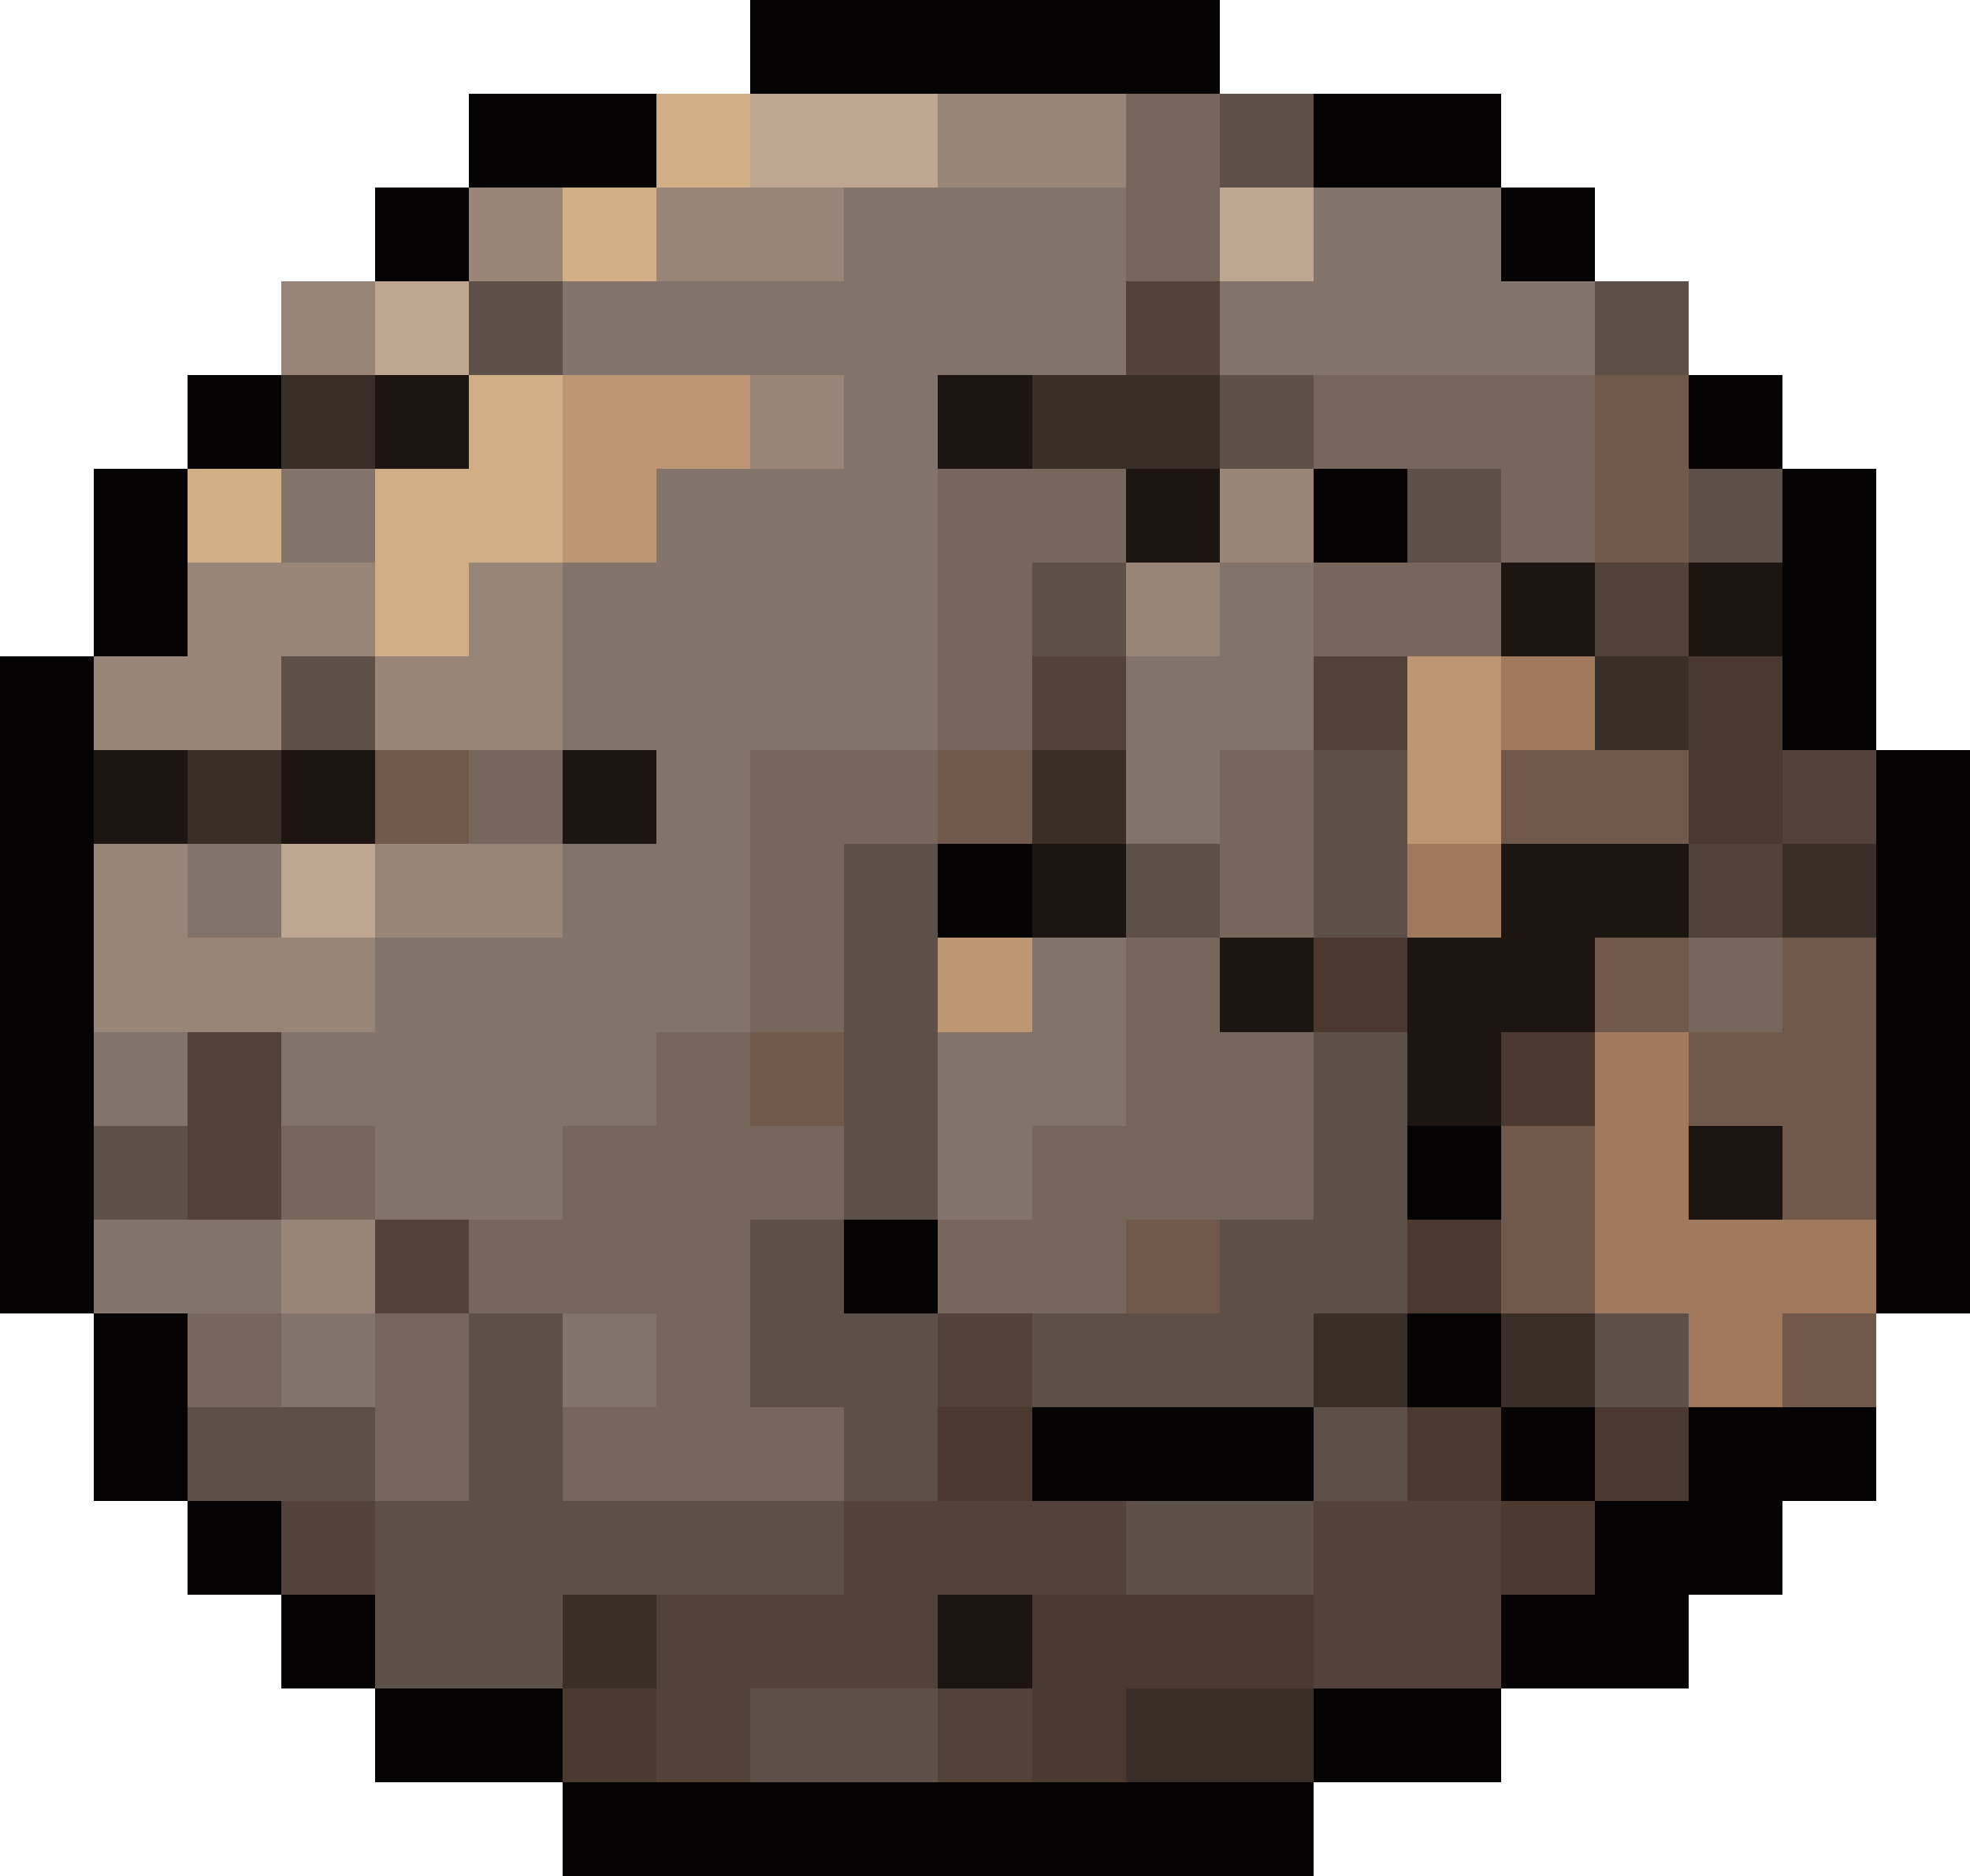
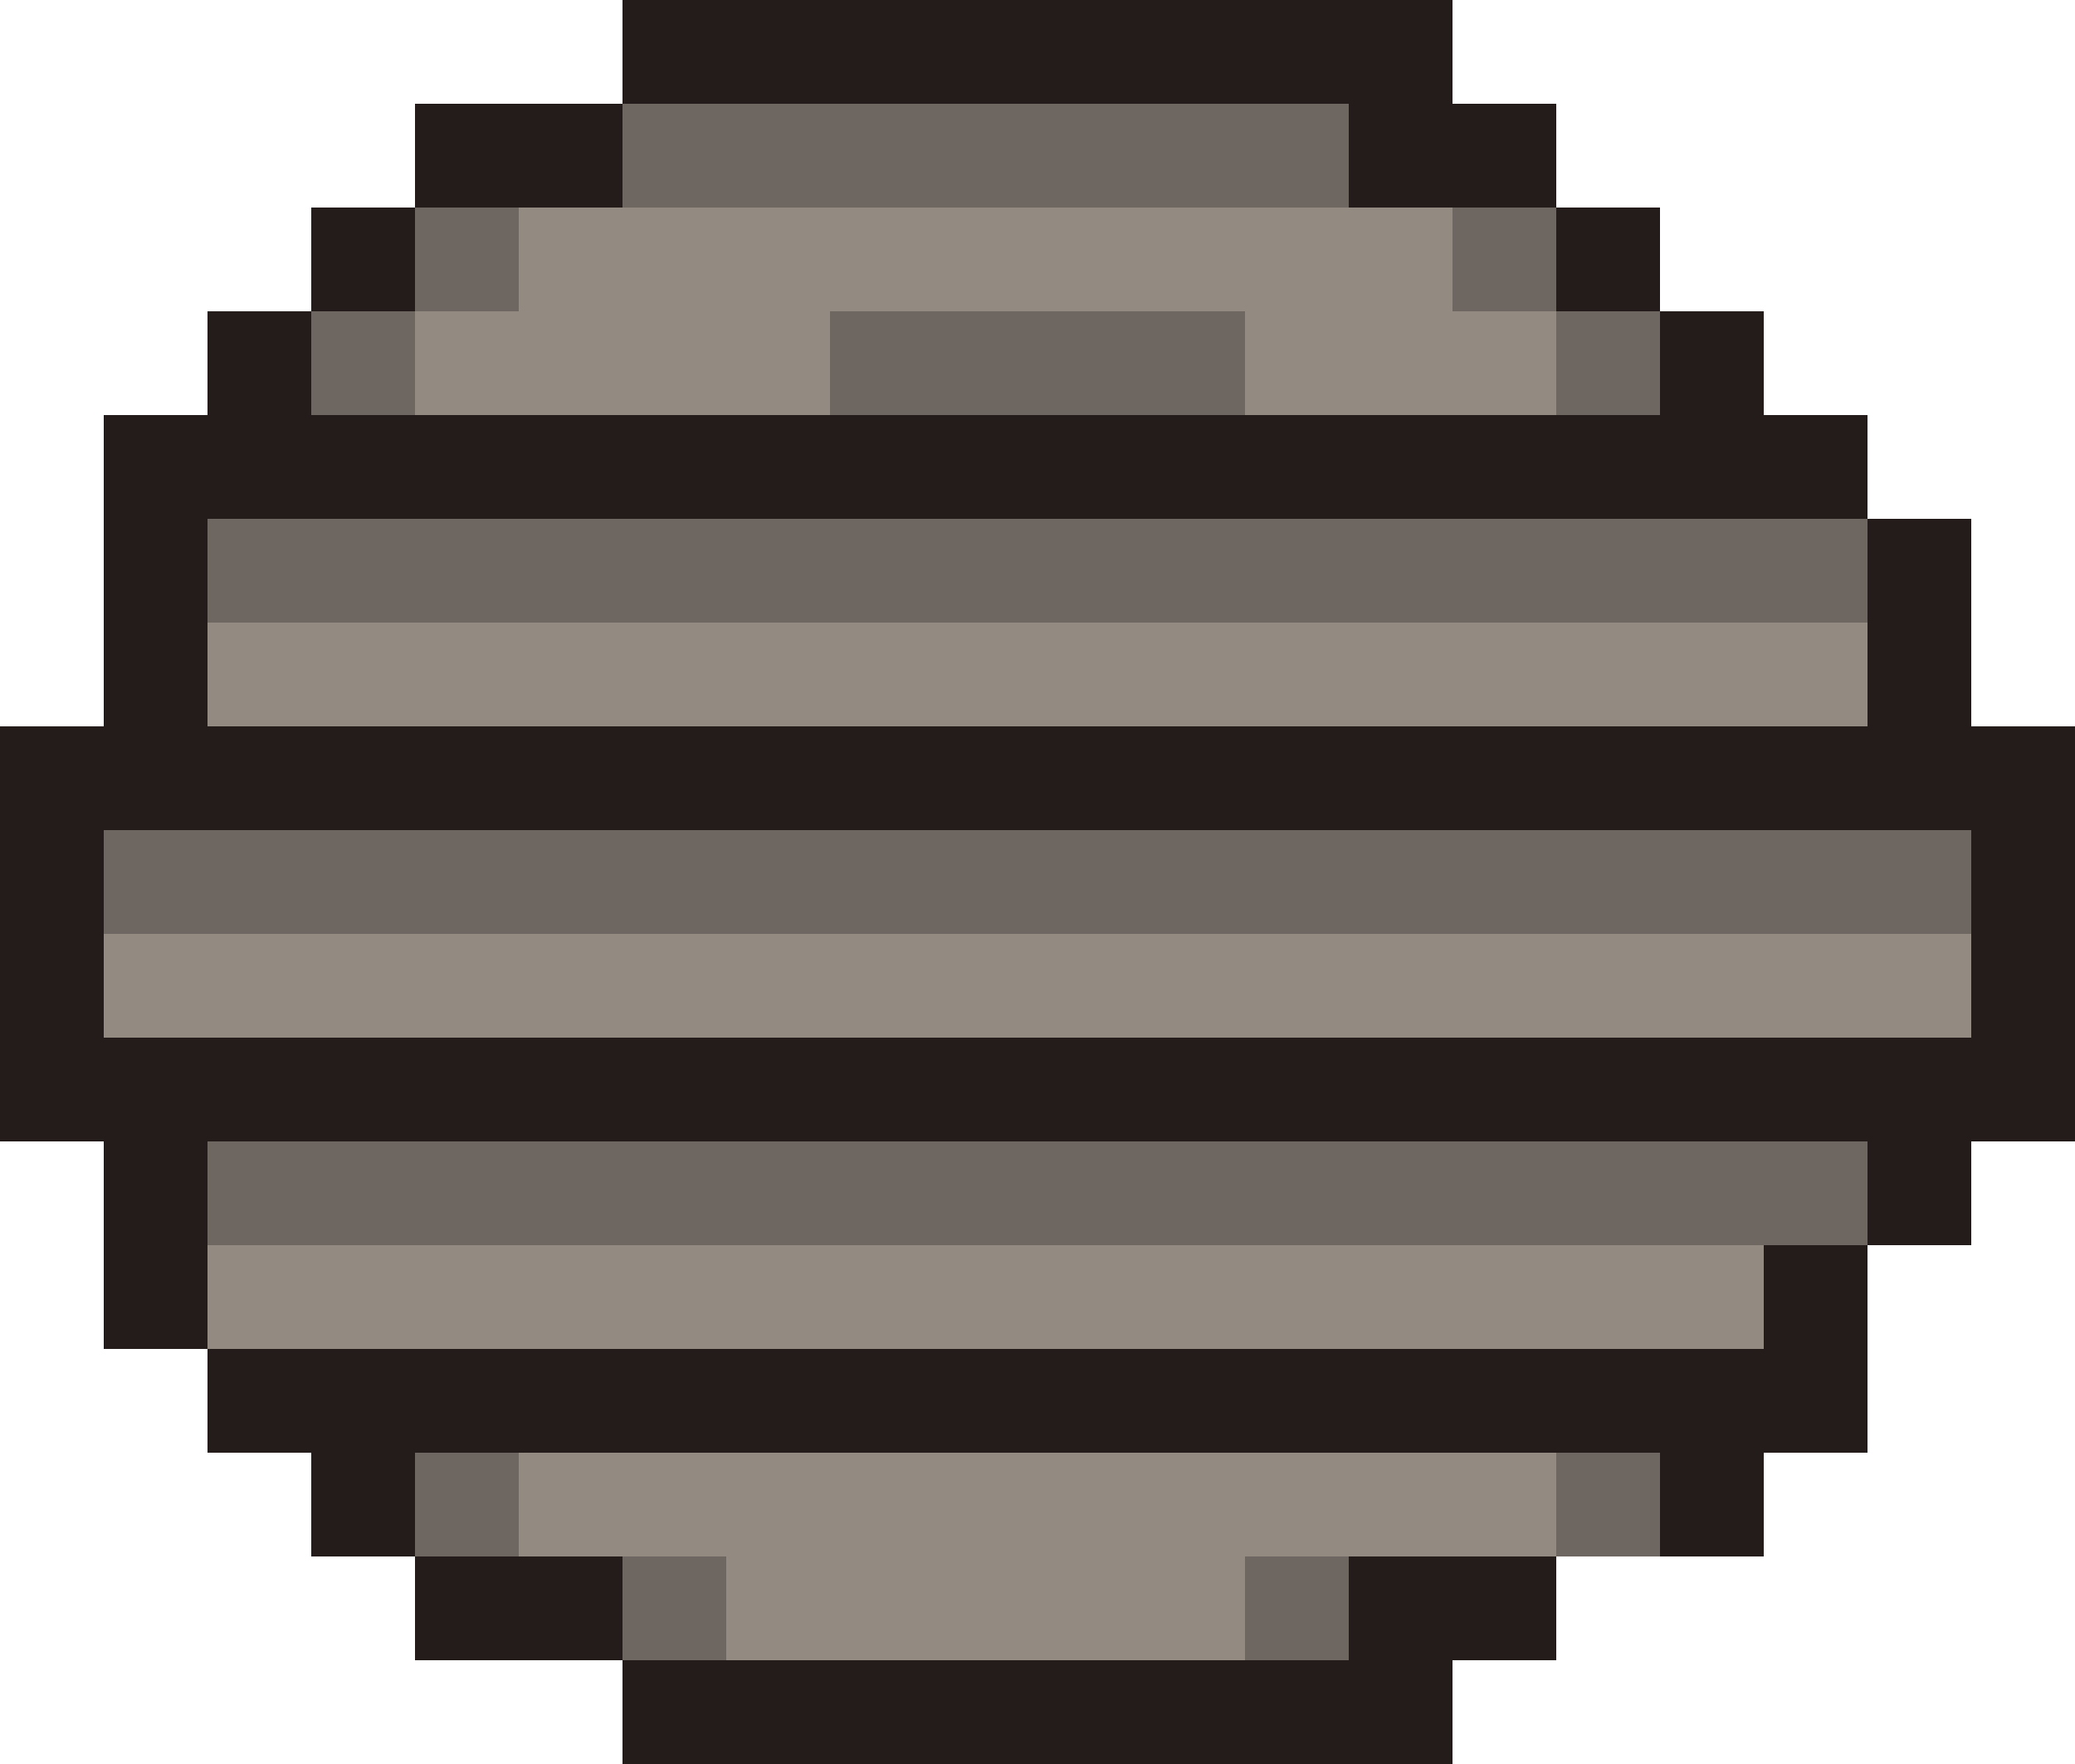
- <svg xmlns="http://www.w3.org/2000/svg" width="21" height="20" viewBox="0 0 21 20" shape-rendering="crispEdges">
-   <rect x="8" y="0" width="5" height="1" fill="#050303" />
-   <rect x="5" y="1" width="2" height="1" fill="#050303" />
-   <rect x="7" y="1" width="1" height="1" fill="#d2ae86" />
-   <rect x="8" y="1" width="2" height="1" fill="#bea691" />
-   <rect x="10" y="1" width="2" height="1" fill="#998578" />
-   <rect x="12" y="1" width="1" height="1" fill="#76665c" />
-   <rect x="13" y="1" width="1" height="1" fill="#5d5048" />
-   <rect x="14" y="1" width="2" height="1" fill="#050303" />
-   <rect x="4" y="2" width="1" height="1" fill="#050303" />
-   <rect x="5" y="2" width="1" height="1" fill="#998578" />
-   <rect x="6" y="2" width="1" height="1" fill="#d2ae86" />
-   <rect x="7" y="2" width="2" height="1" fill="#998578" />
-   <rect x="9" y="2" width="3" height="1" fill="#83746b" />
-   <rect x="12" y="2" width="1" height="1" fill="#76665c" />
-   <rect x="13" y="2" width="1" height="1" fill="#bea691" />
-   <rect x="14" y="2" width="2" height="1" fill="#83746b" />
-   <rect x="16" y="2" width="1" height="1" fill="#050303" />
-   <rect x="3" y="3" width="1" height="1" fill="#998578" />
-   <rect x="4" y="3" width="1" height="1" fill="#bea691" />
-   <rect x="5" y="3" width="1" height="1" fill="#5d5048" />
-   <rect x="6" y="3" width="6" height="1" fill="#83746b" />
-   <rect x="12" y="3" width="1" height="1" fill="#524239" />
-   <rect x="13" y="3" width="4" height="1" fill="#83746b" />
-   <rect x="17" y="3" width="1" height="1" fill="#5d5048" />
-   <rect x="2" y="4" width="1" height="1" fill="#050303" />
-   <rect x="3" y="4" width="1" height="1" fill="#392f28" />
-   <rect x="4" y="4" width="1" height="1" fill="#1d1511" />
-   <rect x="5" y="4" width="1" height="1" fill="#d2ae86" />
-   <rect x="6" y="4" width="2" height="1" fill="#bd9674" />
-   <rect x="8" y="4" width="1" height="1" fill="#998578" />
-   <rect x="9" y="4" width="1" height="1" fill="#83746b" />
-   <rect x="10" y="4" width="1" height="1" fill="#1d1511" />
-   <rect x="11" y="4" width="2" height="1" fill="#392f28" />
-   <rect x="13" y="4" width="1" height="1" fill="#5d5048" />
-   <rect x="14" y="4" width="3" height="1" fill="#76665c" />
-   <rect x="17" y="4" width="1" height="1" fill="#70594b" />
-   <rect x="18" y="4" width="1" height="1" fill="#050303" />
-   <rect x="1" y="5" width="1" height="1" fill="#050303" />
-   <rect x="2" y="5" width="1" height="1" fill="#d2ae86" />
-   <rect x="3" y="5" width="1" height="1" fill="#83746b" />
-   <rect x="4" y="5" width="2" height="1" fill="#d2ae86" />
-   <rect x="6" y="5" width="1" height="1" fill="#bd9674" />
-   <rect x="7" y="5" width="3" height="1" fill="#83746b" />
-   <rect x="10" y="5" width="2" height="1" fill="#76665c" />
-   <rect x="12" y="5" width="1" height="1" fill="#1d1511" />
-   <rect x="13" y="5" width="1" height="1" fill="#998578" />
-   <rect x="14" y="5" width="1" height="1" fill="#050303" />
-   <rect x="15" y="5" width="1" height="1" fill="#5d5048" />
-   <rect x="16" y="5" width="1" height="1" fill="#76665c" />
-   <rect x="17" y="5" width="1" height="1" fill="#70594b" />
-   <rect x="18" y="5" width="1" height="1" fill="#5d5048" />
-   <rect x="19" y="5" width="1" height="1" fill="#050303" />
-   <rect x="1" y="6" width="1" height="1" fill="#050303" />
-   <rect x="2" y="6" width="2" height="1" fill="#998578" />
-   <rect x="4" y="6" width="1" height="1" fill="#d2ae86" />
-   <rect x="5" y="6" width="1" height="1" fill="#998578" />
-   <rect x="6" y="6" width="4" height="1" fill="#83746b" />
-   <rect x="10" y="6" width="1" height="1" fill="#76665c" />
-   <rect x="11" y="6" width="1" height="1" fill="#5d5048" />
-   <rect x="12" y="6" width="1" height="1" fill="#998578" />
-   <rect x="13" y="6" width="1" height="1" fill="#83746b" />
-   <rect x="14" y="6" width="2" height="1" fill="#76665c" />
-   <rect x="16" y="6" width="1" height="1" fill="#1d1511" />
-   <rect x="17" y="6" width="1" height="1" fill="#524239" />
-   <rect x="18" y="6" width="1" height="1" fill="#1d1511" />
-   <rect x="19" y="6" width="1" height="1" fill="#050303" />
-   <rect x="0" y="7" width="1" height="1" fill="#050303" />
-   <rect x="1" y="7" width="2" height="1" fill="#998578" />
-   <rect x="3" y="7" width="1" height="1" fill="#5d5048" />
-   <rect x="4" y="7" width="2" height="1" fill="#998578" />
-   <rect x="6" y="7" width="4" height="1" fill="#83746b" />
-   <rect x="10" y="7" width="1" height="1" fill="#76665c" />
-   <rect x="11" y="7" width="1" height="1" fill="#524239" />
-   <rect x="12" y="7" width="2" height="1" fill="#83746b" />
-   <rect x="14" y="7" width="1" height="1" fill="#524239" />
-   <rect x="15" y="7" width="1" height="1" fill="#bd9674" />
-   <rect x="16" y="7" width="1" height="1" fill="#a17a5d" />
-   <rect x="17" y="7" width="1" height="1" fill="#392f28" />
-   <rect x="18" y="7" width="1" height="1" fill="#4b382e" />
-   <rect x="19" y="7" width="1" height="1" fill="#050303" />
-   <rect x="0" y="8" width="1" height="1" fill="#050303" />
-   <rect x="1" y="8" width="1" height="1" fill="#1d1511" />
-   <rect x="2" y="8" width="1" height="1" fill="#392f28" />
-   <rect x="3" y="8" width="1" height="1" fill="#1d1511" />
-   <rect x="4" y="8" width="1" height="1" fill="#70594b" />
-   <rect x="5" y="8" width="1" height="1" fill="#76665c" />
-   <rect x="6" y="8" width="1" height="1" fill="#1d1511" />
-   <rect x="7" y="8" width="1" height="1" fill="#83746b" />
-   <rect x="8" y="8" width="2" height="1" fill="#76665c" />
-   <rect x="10" y="8" width="1" height="1" fill="#70594b" />
-   <rect x="11" y="8" width="1" height="1" fill="#392f28" />
-   <rect x="12" y="8" width="1" height="1" fill="#83746b" />
-   <rect x="13" y="8" width="1" height="1" fill="#76665c" />
-   <rect x="14" y="8" width="1" height="1" fill="#5d5048" />
-   <rect x="15" y="8" width="1" height="1" fill="#bd9674" />
-   <rect x="16" y="8" width="2" height="1" fill="#70594b" />
-   <rect x="18" y="8" width="1" height="1" fill="#4b382e" />
-   <rect x="19" y="8" width="1" height="1" fill="#524239" />
-   <rect x="20" y="8" width="1" height="1" fill="#050303" />
-   <rect x="0" y="9" width="1" height="1" fill="#050303" />
-   <rect x="1" y="9" width="1" height="1" fill="#998578" />
-   <rect x="2" y="9" width="1" height="1" fill="#83746b" />
-   <rect x="3" y="9" width="1" height="1" fill="#bea691" />
-   <rect x="4" y="9" width="2" height="1" fill="#998578" />
-   <rect x="6" y="9" width="2" height="1" fill="#83746b" />
-   <rect x="8" y="9" width="1" height="1" fill="#76665c" />
-   <rect x="9" y="9" width="1" height="1" fill="#5d5048" />
-   <rect x="10" y="9" width="1" height="1" fill="#050303" />
-   <rect x="11" y="9" width="1" height="1" fill="#1d1511" />
-   <rect x="12" y="9" width="1" height="1" fill="#5d5048" />
-   <rect x="13" y="9" width="1" height="1" fill="#76665c" />
-   <rect x="14" y="9" width="1" height="1" fill="#5d5048" />
-   <rect x="15" y="9" width="1" height="1" fill="#a17a5d" />
-   <rect x="16" y="9" width="2" height="1" fill="#1d1511" />
-   <rect x="18" y="9" width="1" height="1" fill="#524239" />
-   <rect x="19" y="9" width="1" height="1" fill="#392f28" />
-   <rect x="20" y="9" width="1" height="1" fill="#050303" />
-   <rect x="0" y="10" width="1" height="1" fill="#050303" />
-   <rect x="1" y="10" width="3" height="1" fill="#998578" />
-   <rect x="4" y="10" width="4" height="1" fill="#83746b" />
-   <rect x="8" y="10" width="1" height="1" fill="#76665c" />
-   <rect x="9" y="10" width="1" height="1" fill="#5d5048" />
-   <rect x="10" y="10" width="1" height="1" fill="#bd9674" />
-   <rect x="11" y="10" width="1" height="1" fill="#83746b" />
-   <rect x="12" y="10" width="1" height="1" fill="#76665c" />
-   <rect x="13" y="10" width="1" height="1" fill="#1d1511" />
-   <rect x="14" y="10" width="1" height="1" fill="#4b382e" />
-   <rect x="15" y="10" width="2" height="1" fill="#1d1511" />
-   <rect x="17" y="10" width="1" height="1" fill="#70594b" />
-   <rect x="18" y="10" width="1" height="1" fill="#76665c" />
-   <rect x="19" y="10" width="1" height="1" fill="#70594b" />
-   <rect x="20" y="10" width="1" height="1" fill="#050303" />
-   <rect x="0" y="11" width="1" height="1" fill="#050303" />
-   <rect x="1" y="11" width="1" height="1" fill="#83746b" />
-   <rect x="2" y="11" width="1" height="1" fill="#524239" />
-   <rect x="3" y="11" width="4" height="1" fill="#83746b" />
-   <rect x="7" y="11" width="1" height="1" fill="#76665c" />
-   <rect x="8" y="11" width="1" height="1" fill="#70594b" />
-   <rect x="9" y="11" width="1" height="1" fill="#5d5048" />
-   <rect x="10" y="11" width="2" height="1" fill="#83746b" />
-   <rect x="12" y="11" width="2" height="1" fill="#76665c" />
-   <rect x="14" y="11" width="1" height="1" fill="#5d5048" />
-   <rect x="15" y="11" width="1" height="1" fill="#1d1511" />
-   <rect x="16" y="11" width="1" height="1" fill="#4b382e" />
-   <rect x="17" y="11" width="1" height="1" fill="#a17a5d" />
-   <rect x="18" y="11" width="2" height="1" fill="#70594b" />
-   <rect x="20" y="11" width="1" height="1" fill="#050303" />
-   <rect x="0" y="12" width="1" height="1" fill="#050303" />
-   <rect x="1" y="12" width="1" height="1" fill="#5d5048" />
-   <rect x="2" y="12" width="1" height="1" fill="#524239" />
-   <rect x="3" y="12" width="1" height="1" fill="#76665c" />
-   <rect x="4" y="12" width="2" height="1" fill="#83746b" />
-   <rect x="6" y="12" width="3" height="1" fill="#76665c" />
-   <rect x="9" y="12" width="1" height="1" fill="#5d5048" />
-   <rect x="10" y="12" width="1" height="1" fill="#83746b" />
-   <rect x="11" y="12" width="3" height="1" fill="#76665c" />
-   <rect x="14" y="12" width="1" height="1" fill="#5d5048" />
-   <rect x="15" y="12" width="1" height="1" fill="#050303" />
-   <rect x="16" y="12" width="1" height="1" fill="#70594b" />
-   <rect x="17" y="12" width="1" height="1" fill="#a17a5d" />
-   <rect x="18" y="12" width="1" height="1" fill="#1d1511" />
-   <rect x="19" y="12" width="1" height="1" fill="#70594b" />
-   <rect x="20" y="12" width="1" height="1" fill="#050303" />
-   <rect x="0" y="13" width="1" height="1" fill="#050303" />
-   <rect x="1" y="13" width="2" height="1" fill="#83746b" />
-   <rect x="3" y="13" width="1" height="1" fill="#998578" />
-   <rect x="4" y="13" width="1" height="1" fill="#524239" />
-   <rect x="5" y="13" width="3" height="1" fill="#76665c" />
-   <rect x="8" y="13" width="1" height="1" fill="#5d5048" />
-   <rect x="9" y="13" width="1" height="1" fill="#050303" />
-   <rect x="10" y="13" width="2" height="1" fill="#76665c" />
-   <rect x="12" y="13" width="1" height="1" fill="#70594b" />
-   <rect x="13" y="13" width="2" height="1" fill="#5d5048" />
-   <rect x="15" y="13" width="1" height="1" fill="#4b382e" />
-   <rect x="16" y="13" width="1" height="1" fill="#70594b" />
-   <rect x="17" y="13" width="3" height="1" fill="#a17a5d" />
-   <rect x="20" y="13" width="1" height="1" fill="#050303" />
-   <rect x="1" y="14" width="1" height="1" fill="#050303" />
-   <rect x="2" y="14" width="1" height="1" fill="#76665c" />
-   <rect x="3" y="14" width="1" height="1" fill="#83746b" />
-   <rect x="4" y="14" width="1" height="1" fill="#76665c" />
-   <rect x="5" y="14" width="1" height="1" fill="#5d5048" />
-   <rect x="6" y="14" width="1" height="1" fill="#83746b" />
-   <rect x="7" y="14" width="1" height="1" fill="#76665c" />
-   <rect x="8" y="14" width="2" height="1" fill="#5d5048" />
-   <rect x="10" y="14" width="1" height="1" fill="#524239" />
-   <rect x="11" y="14" width="3" height="1" fill="#5d5048" />
-   <rect x="14" y="14" width="1" height="1" fill="#392f28" />
-   <rect x="15" y="14" width="1" height="1" fill="#050303" />
-   <rect x="16" y="14" width="1" height="1" fill="#392f28" />
-   <rect x="17" y="14" width="1" height="1" fill="#5d5048" />
-   <rect x="18" y="14" width="1" height="1" fill="#a17a5d" />
-   <rect x="19" y="14" width="1" height="1" fill="#70594b" />
-   <rect x="1" y="15" width="1" height="1" fill="#050303" />
-   <rect x="2" y="15" width="2" height="1" fill="#5d5048" />
-   <rect x="4" y="15" width="1" height="1" fill="#76665c" />
-   <rect x="5" y="15" width="1" height="1" fill="#5d5048" />
-   <rect x="6" y="15" width="3" height="1" fill="#76665c" />
-   <rect x="9" y="15" width="1" height="1" fill="#5d5048" />
-   <rect x="10" y="15" width="1" height="1" fill="#4b382e" />
-   <rect x="11" y="15" width="3" height="1" fill="#050303" />
-   <rect x="14" y="15" width="1" height="1" fill="#5d5048" />
-   <rect x="15" y="15" width="1" height="1" fill="#4b382e" />
-   <rect x="16" y="15" width="1" height="1" fill="#050303" />
-   <rect x="17" y="15" width="1" height="1" fill="#4b382e" />
-   <rect x="18" y="15" width="2" height="1" fill="#050303" />
-   <rect x="2" y="16" width="1" height="1" fill="#050303" />
-   <rect x="3" y="16" width="1" height="1" fill="#524239" />
-   <rect x="4" y="16" width="5" height="1" fill="#5d5048" />
-   <rect x="9" y="16" width="3" height="1" fill="#524239" />
-   <rect x="12" y="16" width="2" height="1" fill="#5d5048" />
-   <rect x="14" y="16" width="2" height="1" fill="#524239" />
-   <rect x="16" y="16" width="1" height="1" fill="#4b382e" />
-   <rect x="17" y="16" width="2" height="1" fill="#050303" />
-   <rect x="3" y="17" width="1" height="1" fill="#050303" />
-   <rect x="4" y="17" width="2" height="1" fill="#5d5048" />
-   <rect x="6" y="17" width="1" height="1" fill="#392f28" />
-   <rect x="7" y="17" width="3" height="1" fill="#524239" />
-   <rect x="10" y="17" width="1" height="1" fill="#1d1511" />
-   <rect x="11" y="17" width="3" height="1" fill="#4b382e" />
-   <rect x="14" y="17" width="2" height="1" fill="#524239" />
-   <rect x="16" y="17" width="2" height="1" fill="#050303" />
-   <rect x="4" y="18" width="2" height="1" fill="#050303" />
-   <rect x="6" y="18" width="1" height="1" fill="#4b382e" />
-   <rect x="7" y="18" width="1" height="1" fill="#524239" />
-   <rect x="8" y="18" width="2" height="1" fill="#5d5048" />
-   <rect x="10" y="18" width="1" height="1" fill="#524239" />
-   <rect x="11" y="18" width="1" height="1" fill="#4b382e" />
-   <rect x="12" y="18" width="2" height="1" fill="#392f28" />
-   <rect x="14" y="18" width="2" height="1" fill="#050303" />
-   <rect x="6" y="19" width="8" height="1" fill="#050303" />
+ <svg xmlns="http://www.w3.org/2000/svg" width="20" height="17" viewBox="0 0 20 17" shape-rendering="crispEdges">
+   <rect x="6" y="0" width="8" height="1" fill="#241c1a" />
+   <rect x="4" y="1" width="2" height="1" fill="#241c1a" />
+   <rect x="6" y="1" width="7" height="1" fill="#6e6660" />
+   <rect x="13" y="1" width="2" height="1" fill="#241c1a" />
+   <rect x="3" y="2" width="1" height="1" fill="#241c1a" />
+   <rect x="4" y="2" width="1" height="1" fill="#6e6660" />
+   <rect x="5" y="2" width="9" height="1" fill="#938a82" />
+   <rect x="14" y="2" width="1" height="1" fill="#6e6660" />
+   <rect x="15" y="2" width="1" height="1" fill="#241c1a" />
+   <rect x="2" y="3" width="1" height="1" fill="#241c1a" />
+   <rect x="3" y="3" width="1" height="1" fill="#6e6660" />
+   <rect x="4" y="3" width="4" height="1" fill="#938a82" />
+   <rect x="8" y="3" width="4" height="1" fill="#6e6660" />
+   <rect x="12" y="3" width="3" height="1" fill="#938a82" />
+   <rect x="15" y="3" width="1" height="1" fill="#6e6660" />
+   <rect x="16" y="3" width="1" height="1" fill="#241c1a" />
+   <rect x="1" y="4" width="17" height="1" fill="#241c1a" />
+   <rect x="1" y="5" width="1" height="1" fill="#241c1a" />
+   <rect x="2" y="5" width="16" height="1" fill="#6e6660" />
+   <rect x="18" y="5" width="1" height="1" fill="#241c1a" />
+   <rect x="1" y="6" width="1" height="1" fill="#241c1a" />
+   <rect x="2" y="6" width="16" height="1" fill="#938a82" />
+   <rect x="18" y="6" width="1" height="1" fill="#241c1a" />
+   <rect x="0" y="7" width="20" height="1" fill="#241c1a" />
+   <rect x="0" y="8" width="1" height="1" fill="#241c1a" />
+   <rect x="1" y="8" width="18" height="1" fill="#6e6660" />
+   <rect x="19" y="8" width="1" height="1" fill="#241c1a" />
+   <rect x="0" y="9" width="1" height="1" fill="#241c1a" />
+   <rect x="1" y="9" width="18" height="1" fill="#938a82" />
+   <rect x="19" y="9" width="1" height="1" fill="#241c1a" />
+   <rect x="0" y="10" width="20" height="1" fill="#241c1a" />
+   <rect x="1" y="11" width="1" height="1" fill="#241c1a" />
+   <rect x="2" y="11" width="16" height="1" fill="#6e6660" />
+   <rect x="18" y="11" width="1" height="1" fill="#241c1a" />
+   <rect x="1" y="12" width="1" height="1" fill="#241c1a" />
+   <rect x="2" y="12" width="15" height="1" fill="#938a82" />
+   <rect x="17" y="12" width="1" height="1" fill="#241c1a" />
+   <rect x="2" y="13" width="16" height="1" fill="#241c1a" />
+   <rect x="3" y="14" width="1" height="1" fill="#241c1a" />
+   <rect x="4" y="14" width="1" height="1" fill="#6e6660" />
+   <rect x="5" y="14" width="10" height="1" fill="#938a82" />
+   <rect x="15" y="14" width="1" height="1" fill="#6e6660" />
+   <rect x="16" y="14" width="1" height="1" fill="#241c1a" />
+   <rect x="4" y="15" width="2" height="1" fill="#241c1a" />
+   <rect x="6" y="15" width="1" height="1" fill="#6e6660" />
+   <rect x="7" y="15" width="5" height="1" fill="#938a82" />
+   <rect x="12" y="15" width="1" height="1" fill="#6e6660" />
+   <rect x="13" y="15" width="2" height="1" fill="#241c1a" />
+   <rect x="6" y="16" width="8" height="1" fill="#241c1a" />
</svg>
